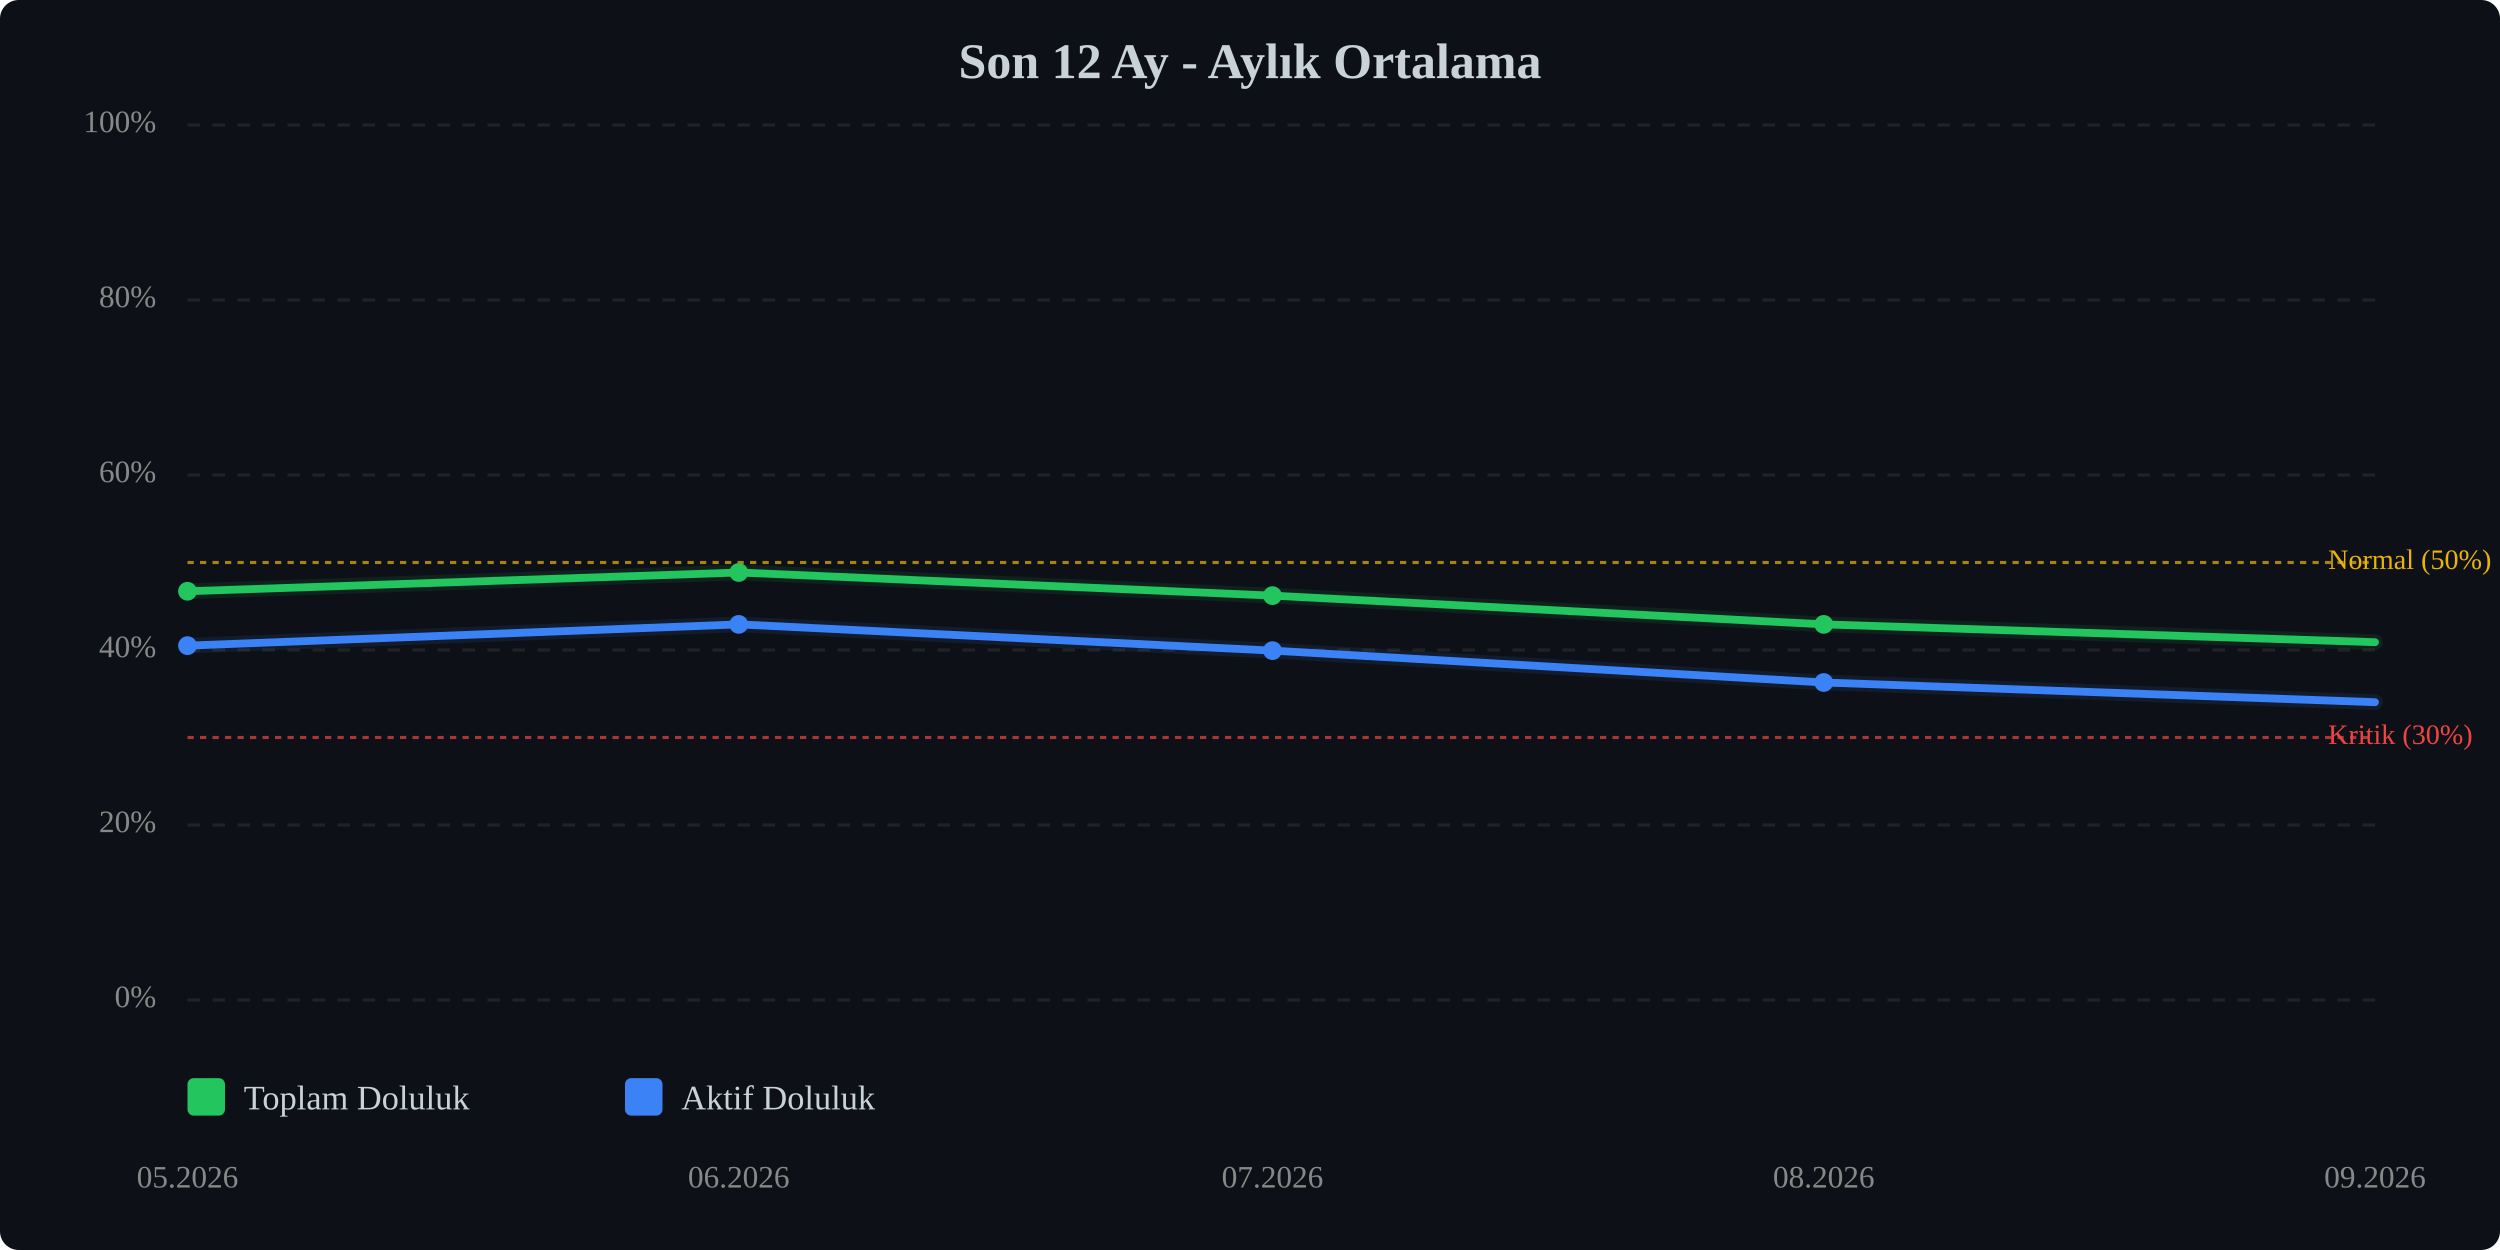
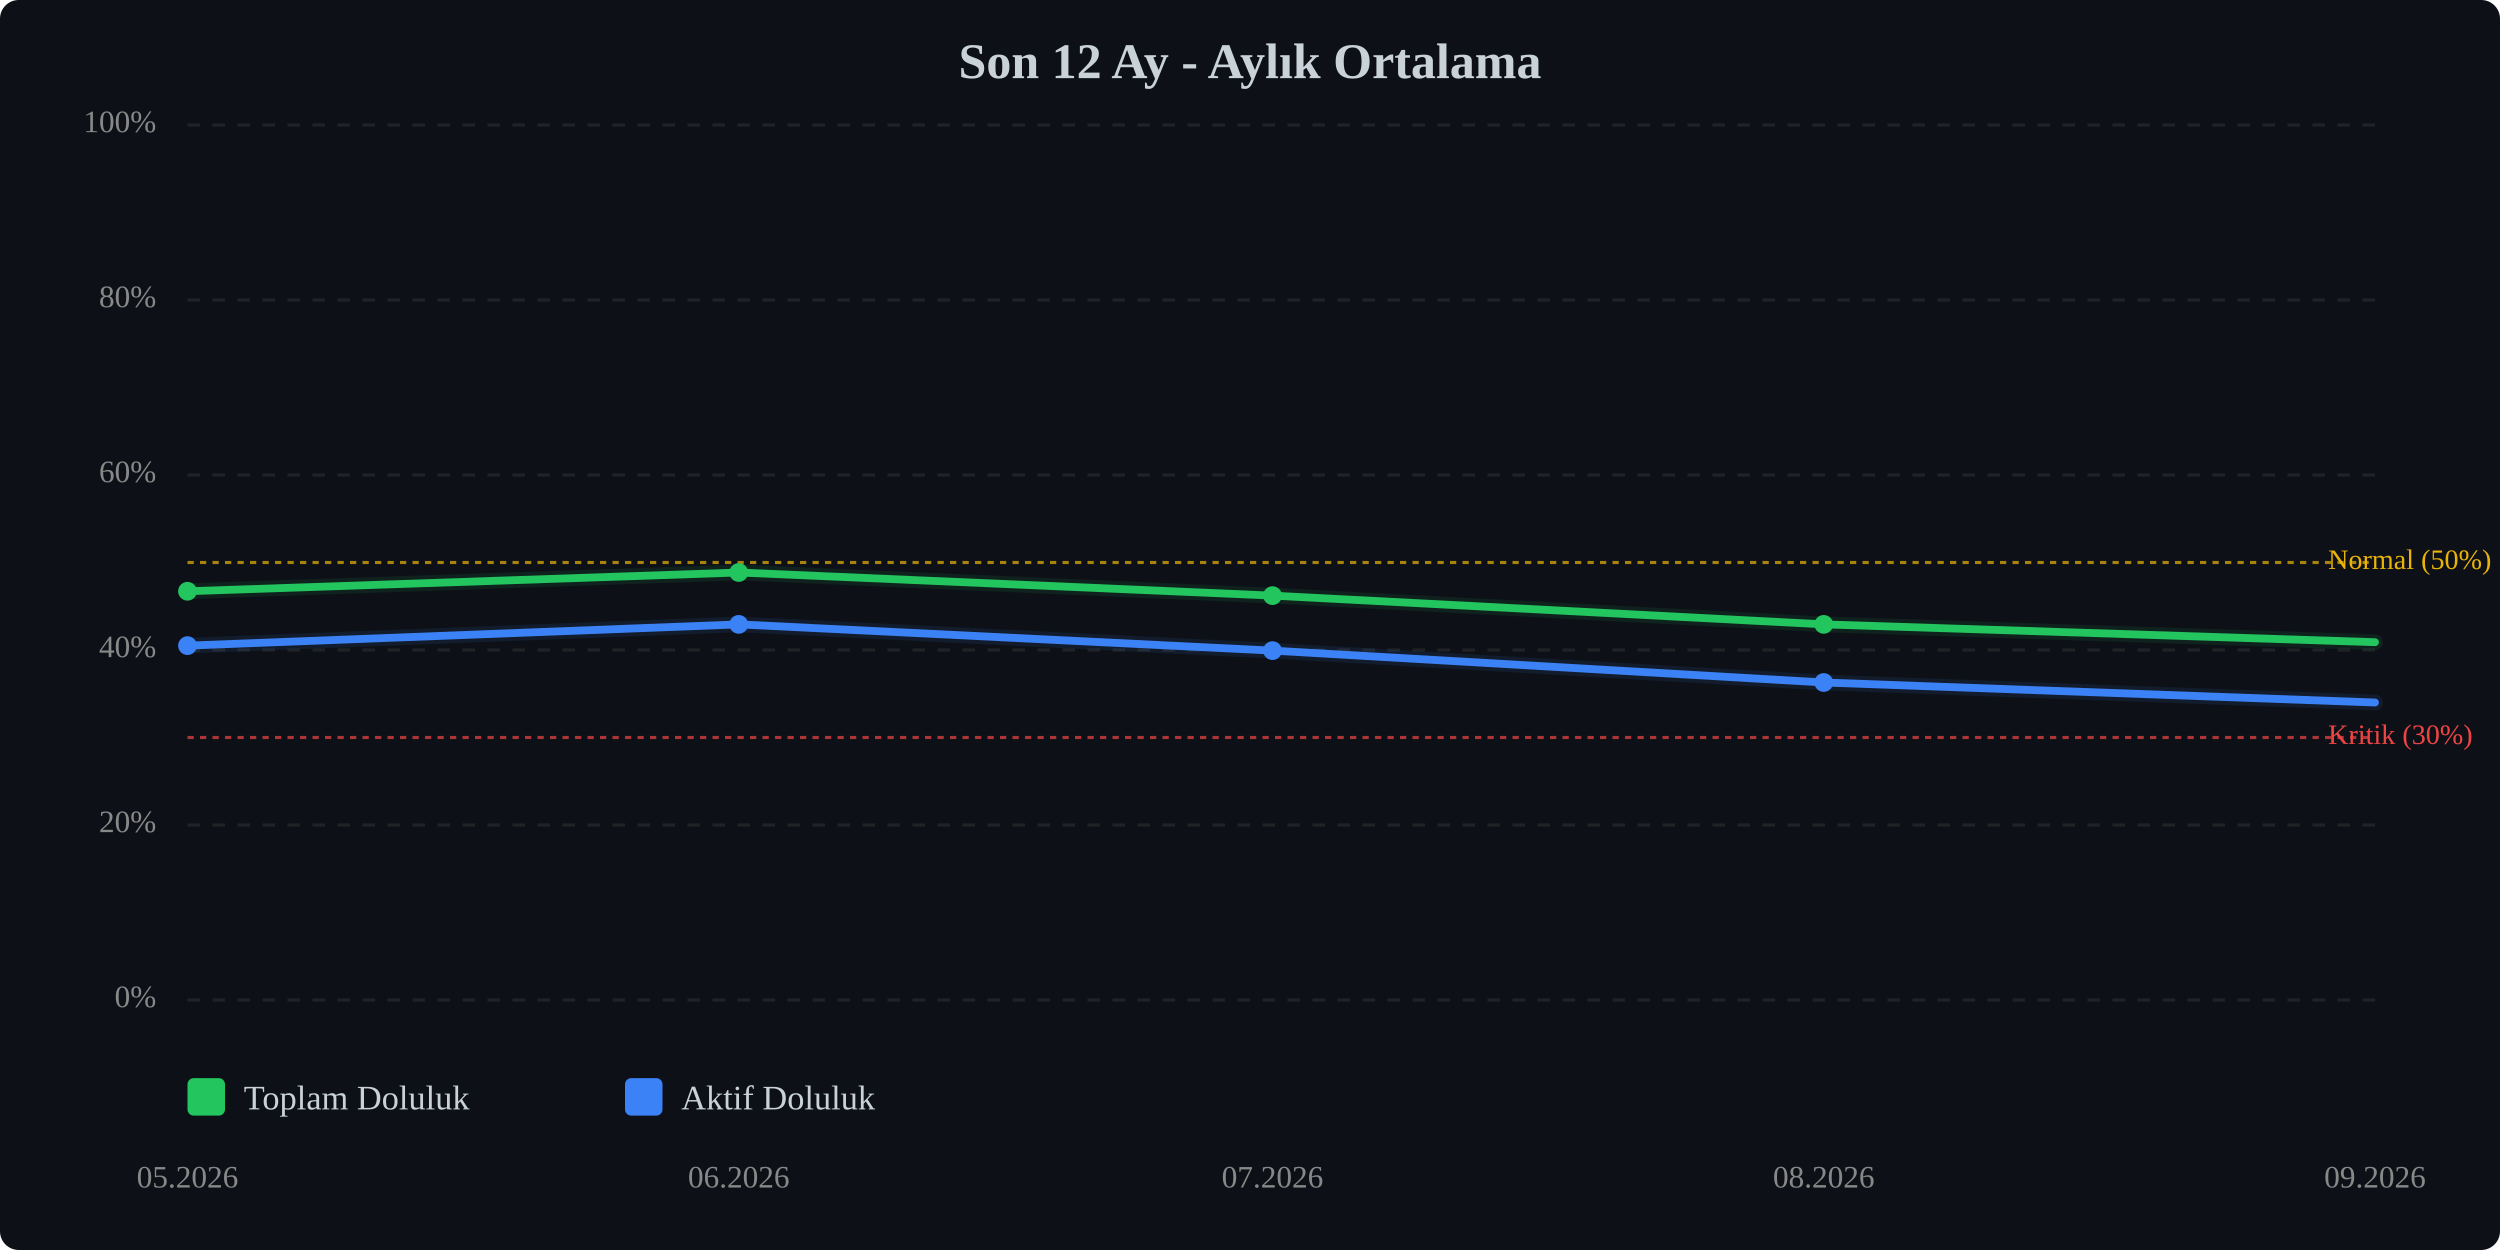
<svg xmlns="http://www.w3.org/2000/svg" viewBox="0 0 800 400" width="100%" style="max-width:800px;">
  <rect width="800" height="400" fill="#0d1117" rx="6" />
  <text x="400.0" y="25" text-anchor="middle" font-size="16" font-weight="bold" fill="#c9d1d9">Son 12 Ay - Aylık Ortalama</text>
  <line x1="60" y1="320.0" x2="760" y2="320.0" stroke="#333" stroke-width="1" stroke-dasharray="4,4" opacity="0.5" />
  <text x="50" y="320.0" text-anchor="end" dominant-baseline="middle" font-size="10" fill="#888">0%</text>
  <line x1="60" y1="264.0" x2="760" y2="264.0" stroke="#333" stroke-width="1" stroke-dasharray="4,4" opacity="0.5" />
  <text x="50" y="264.0" text-anchor="end" dominant-baseline="middle" font-size="10" fill="#888">20%</text>
  <line x1="60" y1="208.0" x2="760" y2="208.0" stroke="#333" stroke-width="1" stroke-dasharray="4,4" opacity="0.5" />
  <text x="50" y="208.0" text-anchor="end" dominant-baseline="middle" font-size="10" fill="#888">40%</text>
  <line x1="60" y1="152.0" x2="760" y2="152.0" stroke="#333" stroke-width="1" stroke-dasharray="4,4" opacity="0.5" />
  <text x="50" y="152.0" text-anchor="end" dominant-baseline="middle" font-size="10" fill="#888">60%</text>
  <line x1="60" y1="96.0" x2="760" y2="96.0" stroke="#333" stroke-width="1" stroke-dasharray="4,4" opacity="0.5" />
  <text x="50" y="96.0" text-anchor="end" dominant-baseline="middle" font-size="10" fill="#888">80%</text>
  <line x1="60" y1="40.0" x2="760" y2="40.0" stroke="#333" stroke-width="1" stroke-dasharray="4,4" opacity="0.5" />
  <text x="50" y="40.0" text-anchor="end" dominant-baseline="middle" font-size="10" fill="#888">100%</text>
  <line x1="60" y1="236.0" x2="760" y2="236.0" stroke="#ef4444" stroke-width="1" stroke-dasharray="2,2" opacity="0.7" />
  <text x="745" y="236.0" dominant-baseline="middle" font-size="9" fill="#ef4444">Kritik (30%)</text>
  <line x1="60" y1="180.0" x2="760" y2="180.0" stroke="#eab308" stroke-width="1" stroke-dasharray="2,2" opacity="0.7" />
  <text x="745" y="180.0" dominant-baseline="middle" font-size="9" fill="#eab308">Normal (50%)</text>
  <polyline points="60.0,189.2 236.4,183.2 407.2,190.6 583.6,199.8 760.0,205.5" fill="none" stroke="#22c55e" stroke-width="2.5" stroke-linecap="round" stroke-linejoin="round" />
  <polyline points="60.0,189.2 236.4,183.2 407.2,190.6 583.6,199.8 760.0,205.5" fill="none" stroke="#22c55e" stroke-width="5" opacity="0.1" stroke-linecap="round" stroke-linejoin="round" />
-   <polyline points="60.0,206.6 236.4,199.8 407.2,208.2 583.6,218.4 760.0,224.7" fill="none" stroke="#3b82f6" stroke-width="2.5" stroke-linecap="round" stroke-linejoin="round" />
-   <polyline points="60.0,206.6 236.4,199.8 407.2,208.2 583.6,218.4 760.0,224.7" fill="none" stroke="#3b82f6" stroke-width="5" opacity="0.1" stroke-linecap="round" stroke-linejoin="round" />
+   <polyline points="60.0,206.6 236.4,199.8 407.2,208.2 583.6,218.4 760.0,224.8" fill="none" stroke="#3b82f6" stroke-width="2.5" stroke-linecap="round" stroke-linejoin="round" />
+   <polyline points="60.0,206.6 236.4,199.8 407.2,208.2 583.6,218.4 760.0,224.8" fill="none" stroke="#3b82f6" stroke-width="5" opacity="0.1" stroke-linecap="round" stroke-linejoin="round" />
  <circle cx="60.0" cy="189.2" r="3" fill="#22c55e" />
  <circle cx="236.4" cy="183.2" r="3" fill="#22c55e" />
  <circle cx="407.2" cy="190.6" r="3" fill="#22c55e" />
  <circle cx="583.6" cy="199.8" r="3" fill="#22c55e" />
  <circle cx="60.0" cy="206.6" r="3" fill="#3b82f6" />
  <circle cx="236.4" cy="199.8" r="3" fill="#3b82f6" />
  <circle cx="407.2" cy="208.2" r="3" fill="#3b82f6" />
  <circle cx="583.6" cy="218.4" r="3" fill="#3b82f6" />
  <text x="60.0" y="380" text-anchor="middle" font-size="10" fill="#888">05.2026</text>
  <text x="236.4" y="380" text-anchor="middle" font-size="10" fill="#888">06.2026</text>
  <text x="407.2" y="380" text-anchor="middle" font-size="10" fill="#888">07.2026</text>
  <text x="583.6" y="380" text-anchor="middle" font-size="10" fill="#888">08.2026</text>
  <text x="760.0" y="380" text-anchor="middle" font-size="10" fill="#888">09.2026</text>
  <g transform="translate(60, 345)">
    <rect x="0" y="0" width="12" height="12" fill="#22c55e" rx="2" />
    <text x="18" y="10" font-size="11" fill="#c9d1d9">Toplam Doluluk</text>
    <rect x="140" y="0" width="12" height="12" fill="#3b82f6" rx="2" />
    <text x="158" y="10" font-size="11" fill="#c9d1d9">Aktif Doluluk</text>
  </g>
</svg>
